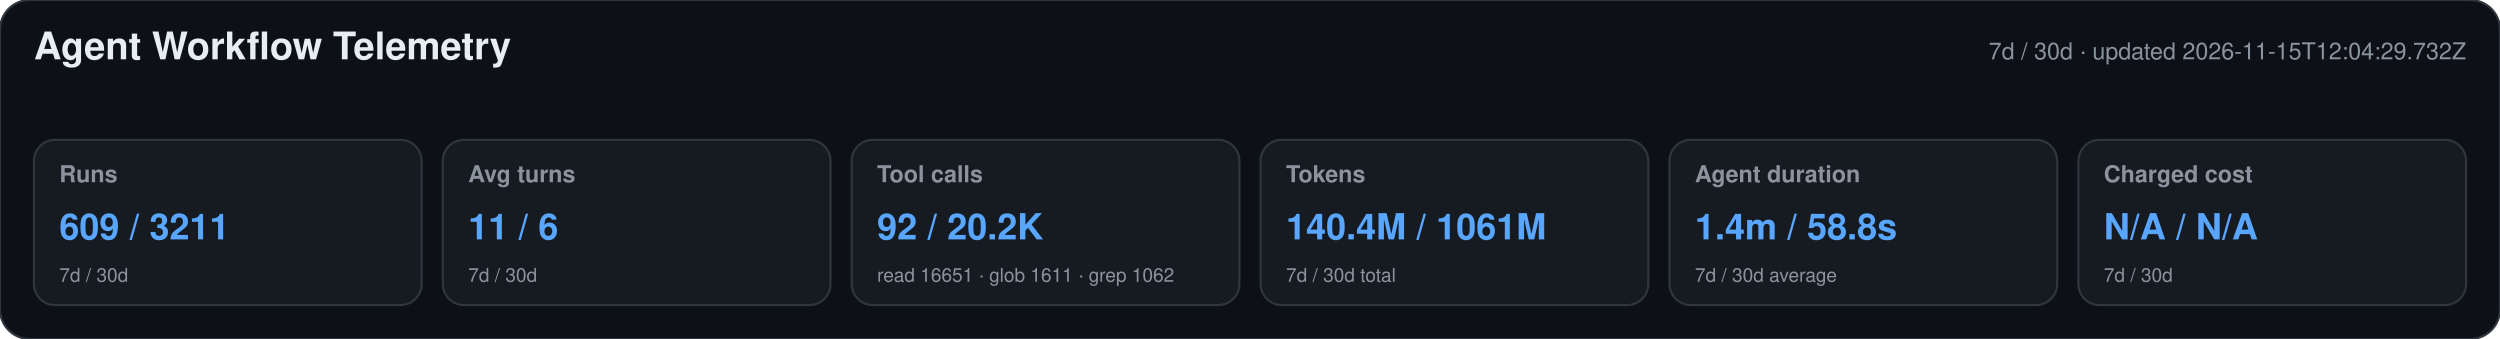
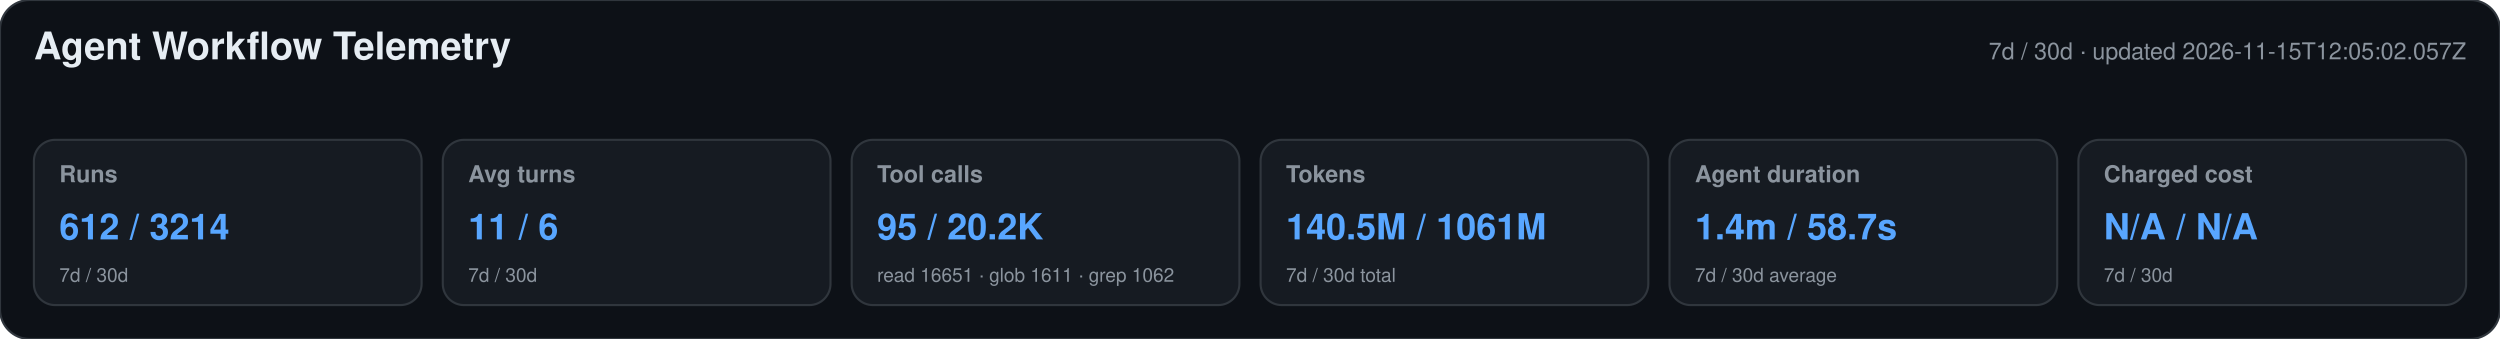
<svg xmlns="http://www.w3.org/2000/svg" width="1180" height="160" viewBox="0 0 1180 160" role="img" aria-labelledby="title desc">
  <style>text{font-family:-apple-system,BlinkMacSystemFont,"Segoe UI",Helvetica,Arial,sans-serif}.heading{font-size:18px;font-weight:650;fill:#e6edf3}.meta,.label,.secondary{fill:#8b949e}.meta,.label{font-size:11px}.label{font-weight:600}.primary{font-size:17px;font-weight:700;fill:#58a6ff}.secondary{font-size:9px}</style>
  <rect width="1180" height="160" rx="14" fill="#0d1117" stroke="#30363d" />
  <text x="16" y="28" class="heading">Agent Workflow Telemetry</text>
-   <text x="1164" y="28" text-anchor="end" class="meta">7d / 30d · updated 2026-11-15T12:04:29.732Z</text>
+   <text x="1164" y="28" text-anchor="end" class="meta">7d / 30d · updated 2026-11-15T12:05:02.057Z</text>
  <g>
    <rect x="16" y="66" width="183" height="78" rx="10" fill="#161b22" stroke="#30363d" />
    <text x="28" y="86" class="label">Runs</text>
-     <text x="28" y="113" class="primary">609 / 3211</text>
+     <text x="28" y="113" class="primary">612 / 3214</text>
    <text x="28" y="133" class="secondary">7d / 30d</text>
  </g>
  <g>
    <rect x="209" y="66" width="183" height="78" rx="10" fill="#161b22" stroke="#30363d" />
    <text x="221" y="86" class="label">Avg turns</text>
    <text x="221" y="113" class="primary">11 / 6</text>
    <text x="221" y="133" class="secondary">7d / 30d</text>
  </g>
  <g>
    <rect x="402" y="66" width="183" height="78" rx="10" fill="#161b22" stroke="#30363d" />
    <text x="414" y="86" class="label">Tool calls</text>
-     <text x="414" y="113" class="primary">92 / 20.2K</text>
+     <text x="414" y="113" class="primary">95 / 20.2K</text>
    <text x="414" y="133" class="secondary">read 16651 · glob 1611 · grep 1062</text>
  </g>
  <g>
    <rect x="595" y="66" width="183" height="78" rx="10" fill="#161b22" stroke="#30363d" />
    <text x="607" y="86" class="label">Tokens</text>
-     <text x="607" y="113" class="primary">140.4M / 1061M</text>
+     <text x="607" y="113" class="primary">140.5M / 1061M</text>
    <text x="607" y="133" class="secondary">7d / 30d total</text>
  </g>
  <g>
    <rect x="788" y="66" width="183" height="78" rx="10" fill="#161b22" stroke="#30363d" />
    <text x="800" y="86" class="label">Agent duration</text>
-     <text x="800" y="113" class="primary">1.4m / 58.8s</text>
+     <text x="800" y="113" class="primary">1.4m / 58.7s</text>
    <text x="800" y="133" class="secondary">7d / 30d average</text>
  </g>
  <g>
    <rect x="981" y="66" width="183" height="78" rx="10" fill="#161b22" stroke="#30363d" />
    <text x="993" y="86" class="label">Charged cost</text>
    <text x="993" y="113" class="primary">N/A / N/A</text>
    <text x="993" y="133" class="secondary">7d / 30d</text>
  </g>
</svg>
